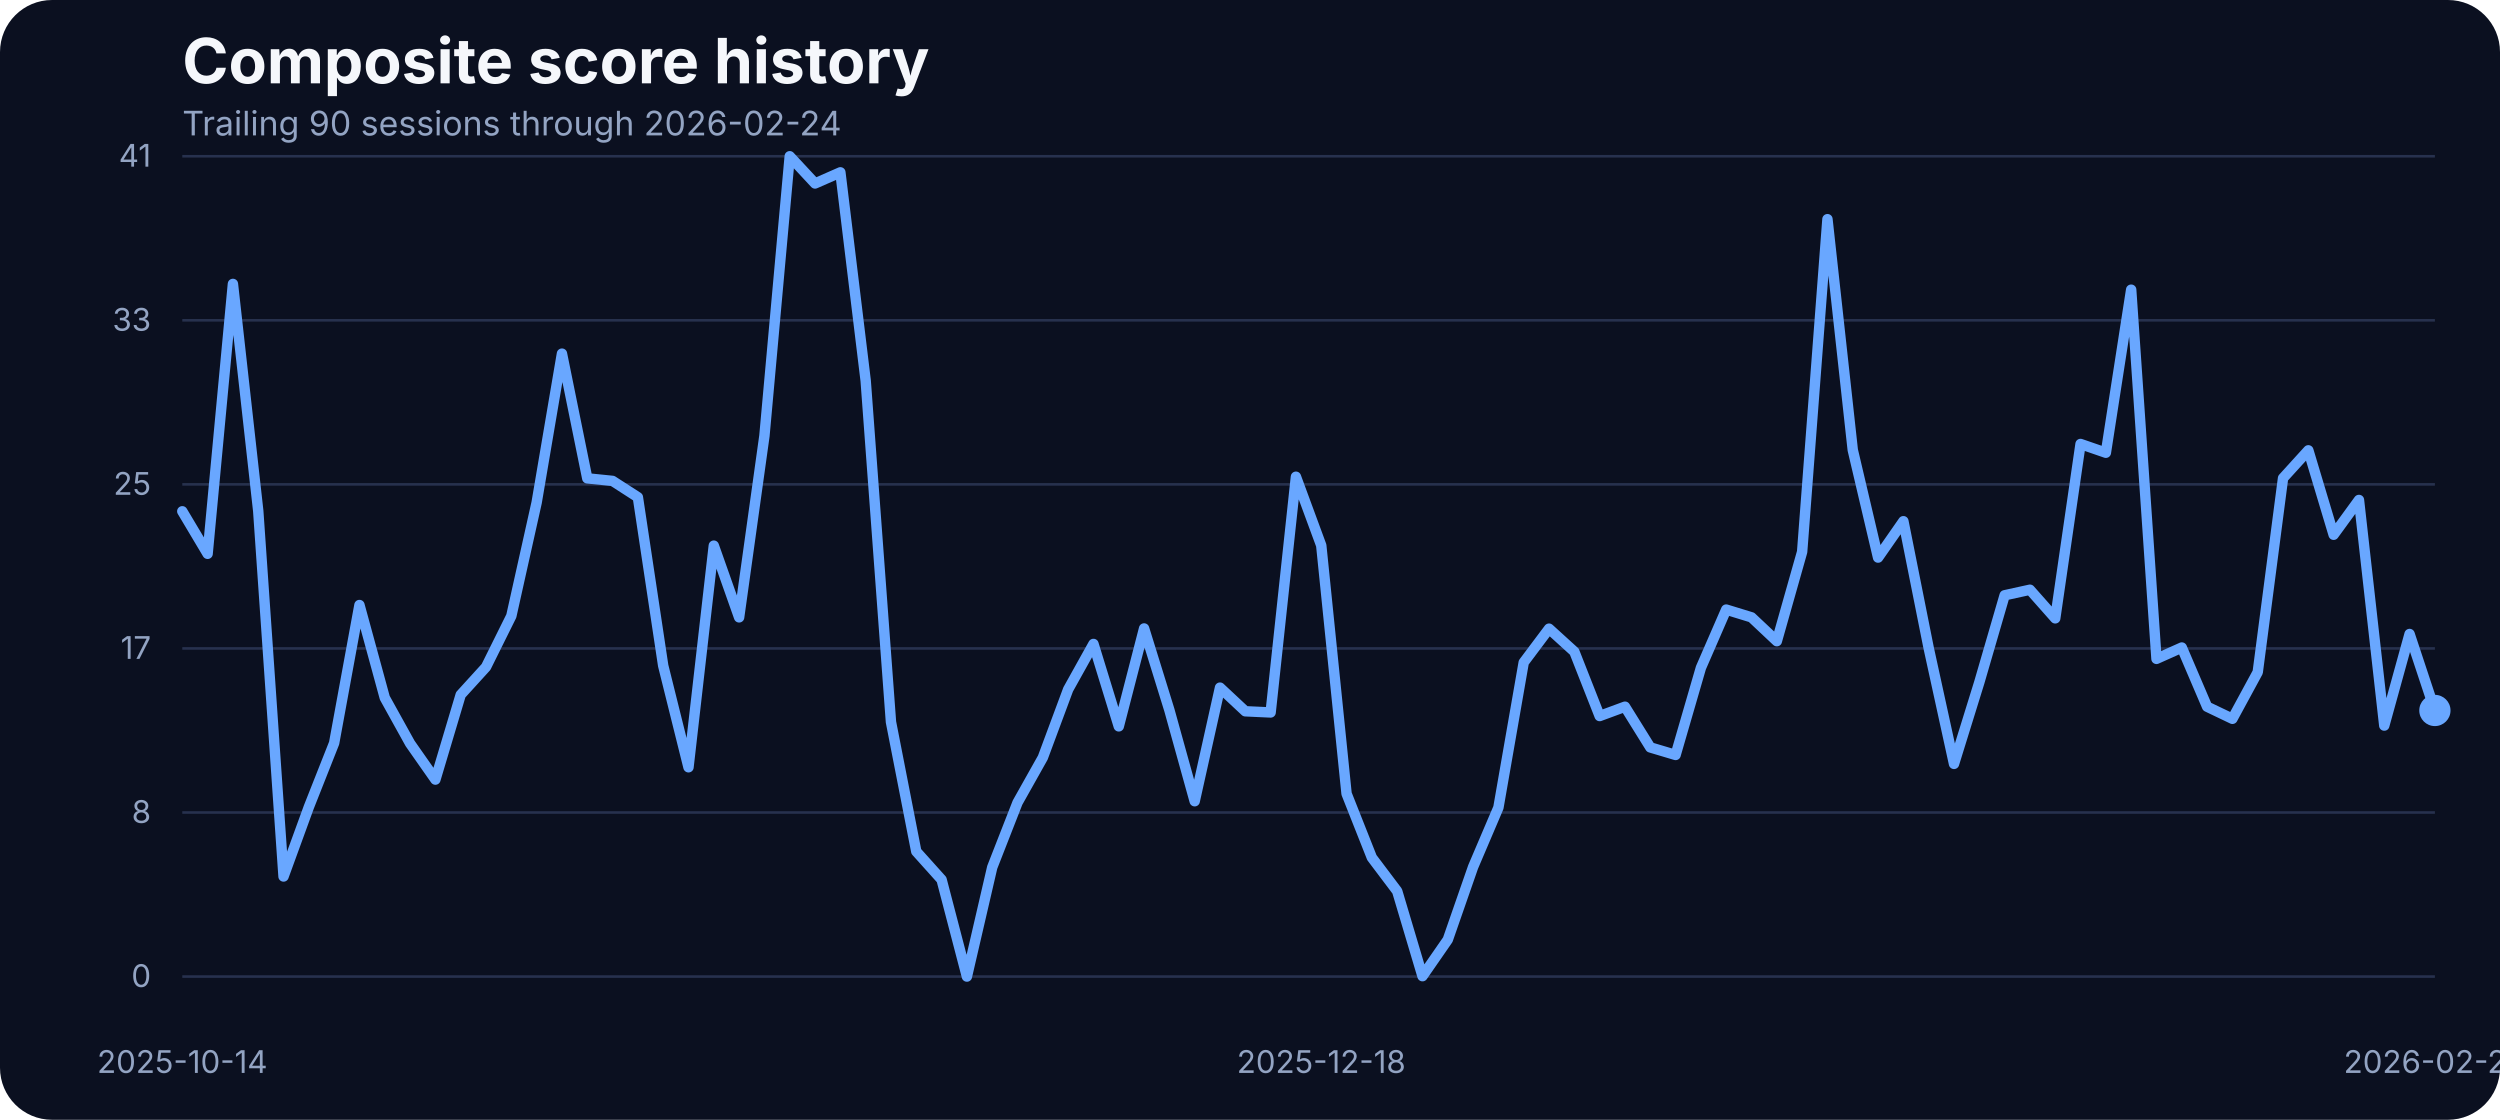
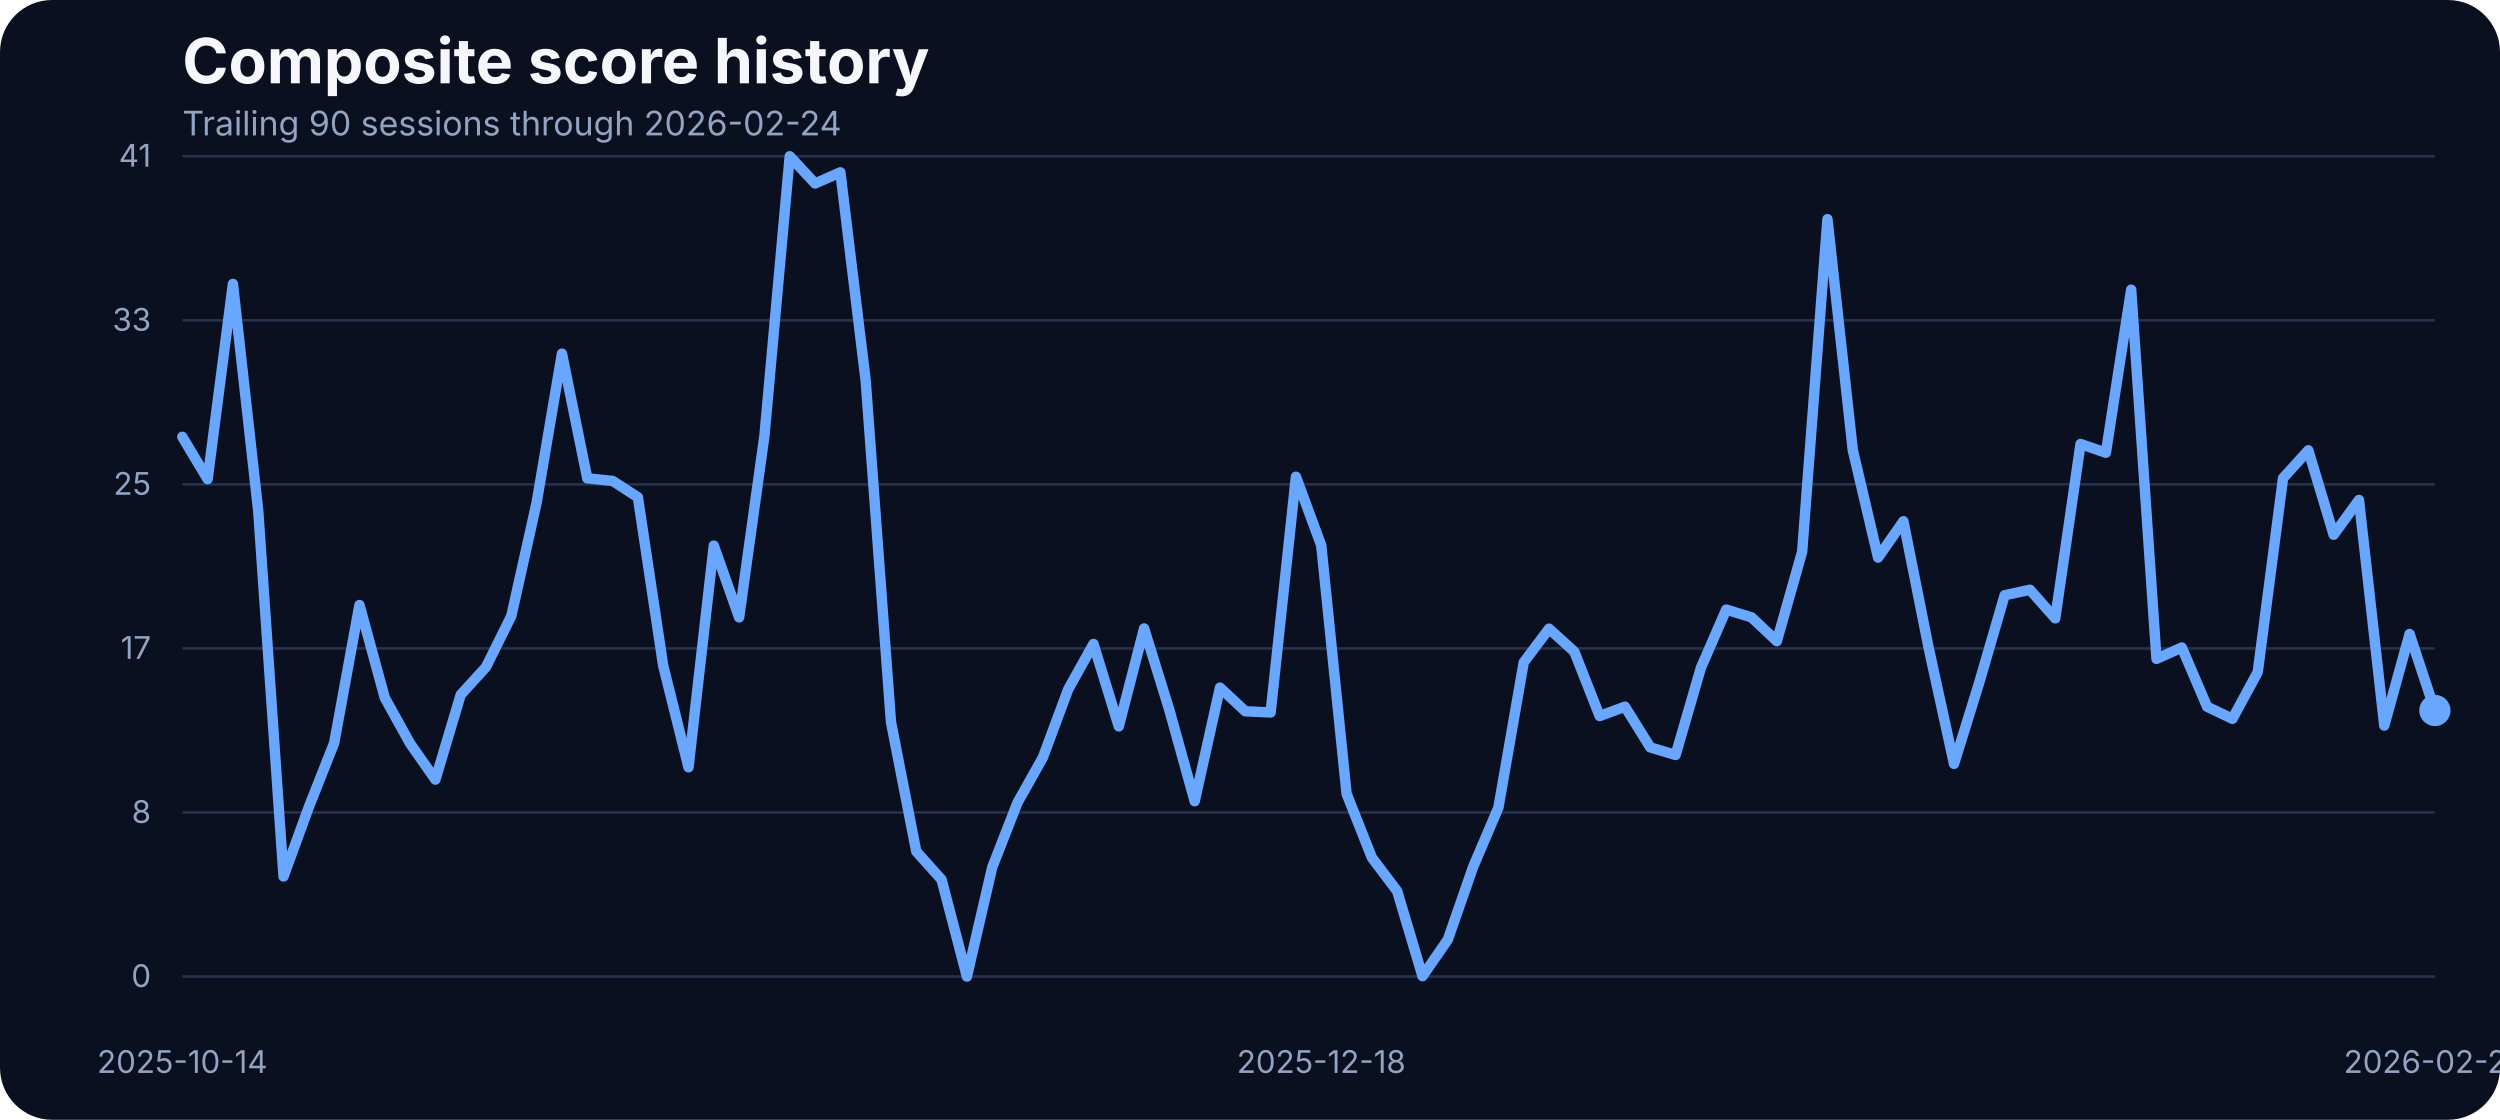
<svg xmlns="http://www.w3.org/2000/svg" width="960" height="430" viewBox="0 0 960 430" role="img" aria-label="Composite score history">
  <rect width="100%" height="100%" fill="#0b1020" rx="20" />
  <text x="70" y="32" fill="#f5f7fb" font-family="Inter, Arial, sans-serif" font-size="24" font-weight="700">Composite score history</text>
  <text x="70" y="52" fill="#93a4c3" font-family="Inter, Arial, sans-serif" font-size="13">Trailing 90 sessions through 2026-02-24</text>
  <line x1="70" x2="935" y1="375.00" y2="375.00" stroke="#27314e" stroke-width="1" />
  <text x="58" y="379.00" text-anchor="end" fill="#93a4c3" font-family="Inter, Arial, sans-serif" font-size="12">0</text>
  <line x1="70" x2="935" y1="312.00" y2="312.00" stroke="#27314e" stroke-width="1" />
  <text x="58" y="316.00" text-anchor="end" fill="#93a4c3" font-family="Inter, Arial, sans-serif" font-size="12">8</text>
  <line x1="70" x2="935" y1="249.00" y2="249.00" stroke="#27314e" stroke-width="1" />
  <text x="58" y="253.00" text-anchor="end" fill="#93a4c3" font-family="Inter, Arial, sans-serif" font-size="12">17</text>
  <line x1="70" x2="935" y1="186.00" y2="186.00" stroke="#27314e" stroke-width="1" />
  <text x="58" y="190.00" text-anchor="end" fill="#93a4c3" font-family="Inter, Arial, sans-serif" font-size="12">25</text>
  <line x1="70" x2="935" y1="123.00" y2="123.00" stroke="#27314e" stroke-width="1" />
  <text x="58" y="127.00" text-anchor="end" fill="#93a4c3" font-family="Inter, Arial, sans-serif" font-size="12">33</text>
  <line x1="70" x2="935" y1="60.00" y2="60.00" stroke="#27314e" stroke-width="1" />
  <text x="58" y="64.00" text-anchor="end" fill="#93a4c3" font-family="Inter, Arial, sans-serif" font-size="12">41</text>
  <text x="70.00" y="412" text-anchor="middle" fill="#93a4c3" font-family="Inter, Arial, sans-serif" font-size="12">2025-10-14</text>
  <text x="507.36" y="412" text-anchor="middle" fill="#93a4c3" font-family="Inter, Arial, sans-serif" font-size="12">2025-12-18</text>
  <text x="935.00" y="412" text-anchor="middle" fill="#93a4c3" font-family="Inter, Arial, sans-serif" font-size="12">2026-02-24</text>
-   <path d="M 70.00 196.34 L 79.72 212.66 L 89.44 109.03 L 99.16 196.19 L 108.88 336.57 L 118.60 309.88 L 128.31 285.33 L 138.03 232.33 L 147.75 267.94 L 157.47 285.48 L 167.19 299.36 L 176.91 266.80 L 186.63 256.12 L 196.35 236.53 L 206.07 192.98 L 215.79 135.80 L 225.51 183.68 L 235.22 184.67 L 244.94 190.93 L 254.66 255.59 L 264.38 294.63 L 274.10 209.53 L 283.82 237.06 L 293.54 167.36 L 303.26 60.00 L 312.98 70.45 L 322.70 66.18 L 332.42 146.17 L 342.13 277.24 L 351.85 326.96 L 361.57 337.79 L 371.29 375.00 L 381.01 333.06 L 390.73 308.20 L 400.45 290.89 L 410.17 264.74 L 419.89 247.28 L 429.61 278.92 L 439.33 241.33 L 449.04 272.67 L 458.76 307.67 L 468.48 264.05 L 478.20 273.13 L 487.92 273.58 L 497.64 183.07 L 507.36 209.46 L 517.08 304.77 L 526.80 329.32 L 536.52 342.21 L 546.24 374.85 L 555.96 360.82 L 565.67 332.91 L 575.39 310.11 L 585.11 254.37 L 594.83 241.41 L 604.55 250.25 L 614.27 274.96 L 623.99 271.37 L 633.71 287.00 L 643.43 289.90 L 653.15 256.43 L 662.87 234.08 L 672.58 237.06 L 682.30 246.21 L 692.02 211.90 L 701.74 84.17 L 711.46 172.78 L 721.18 214.11 L 730.90 200.15 L 740.62 248.88 L 750.34 293.33 L 760.06 261.99 L 769.78 228.59 L 779.49 226.46 L 789.21 237.44 L 798.93 170.49 L 808.65 173.85 L 818.37 111.24 L 828.09 253.00 L 837.81 248.65 L 847.53 271.37 L 857.25 276.02 L 866.97 258.10 L 876.69 183.61 L 886.40 172.93 L 896.12 205.34 L 905.84 191.99 L 915.56 278.62 L 925.28 243.46 L 935.00 272.82" fill="none" stroke="#69a7ff" stroke-width="4" stroke-linecap="round" stroke-linejoin="round" />
+   <path d="M 70.00 167.75 L 79.72 183.99 L 89.44 109.03 L 99.16 196.19 L 108.88 336.57 L 118.60 309.88 L 128.31 285.33 L 138.03 232.33 L 147.75 267.94 L 157.47 285.48 L 167.19 299.36 L 176.91 266.80 L 186.63 256.12 L 196.35 236.53 L 206.07 192.98 L 215.79 135.80 L 225.51 183.68 L 235.22 184.67 L 244.94 190.93 L 254.66 255.59 L 264.38 294.63 L 274.10 209.53 L 283.82 237.06 L 293.54 167.36 L 303.26 60.00 L 312.98 70.45 L 322.70 66.18 L 332.42 146.17 L 342.13 277.24 L 351.85 326.96 L 361.57 337.79 L 371.29 375.00 L 381.01 333.06 L 390.73 308.20 L 400.45 290.89 L 410.17 264.74 L 419.89 247.28 L 429.61 278.92 L 439.33 241.33 L 449.04 272.67 L 458.76 307.67 L 468.48 264.05 L 478.20 273.13 L 487.92 273.58 L 497.64 183.07 L 507.36 209.46 L 517.08 304.77 L 526.80 329.32 L 536.52 342.21 L 546.24 374.85 L 555.96 360.82 L 565.67 332.91 L 575.39 310.11 L 585.11 254.37 L 594.83 241.41 L 604.55 250.25 L 614.27 274.96 L 623.99 271.37 L 633.71 287.00 L 643.43 289.90 L 653.15 256.43 L 662.87 234.08 L 672.58 237.06 L 682.30 246.21 L 692.02 211.90 L 701.74 84.17 L 711.46 172.78 L 721.18 214.11 L 730.90 200.15 L 740.62 248.88 L 750.34 293.33 L 760.06 261.99 L 769.78 228.59 L 779.49 226.46 L 789.21 237.44 L 798.93 170.49 L 808.65 173.85 L 818.37 111.24 L 828.09 253.00 L 837.81 248.65 L 847.53 271.37 L 857.25 276.02 L 866.97 258.10 L 876.69 183.61 L 886.40 172.93 L 896.12 205.34 L 905.84 191.99 L 915.56 278.62 L 925.28 243.46 L 935.00 272.82" fill="none" stroke="#69a7ff" stroke-width="4" stroke-linecap="round" stroke-linejoin="round" />
  <circle cx="935.00" cy="272.82" r="6" fill="#69a7ff" />
</svg>
